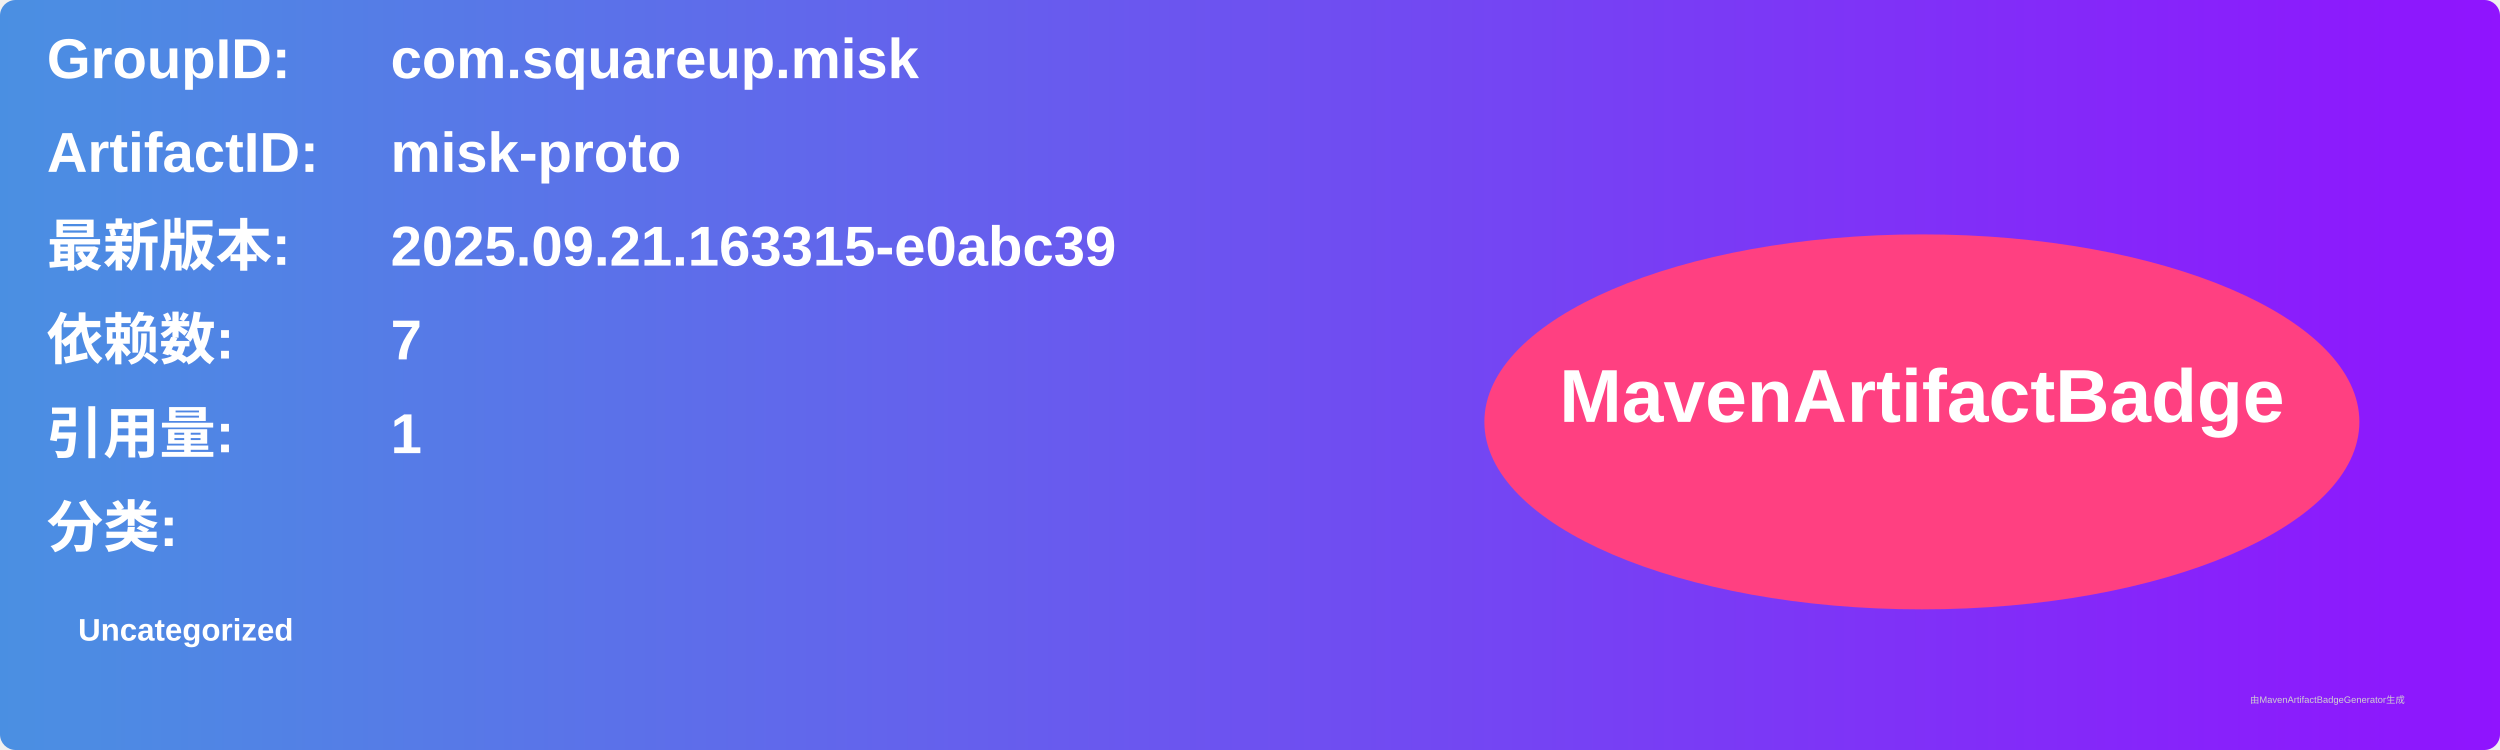
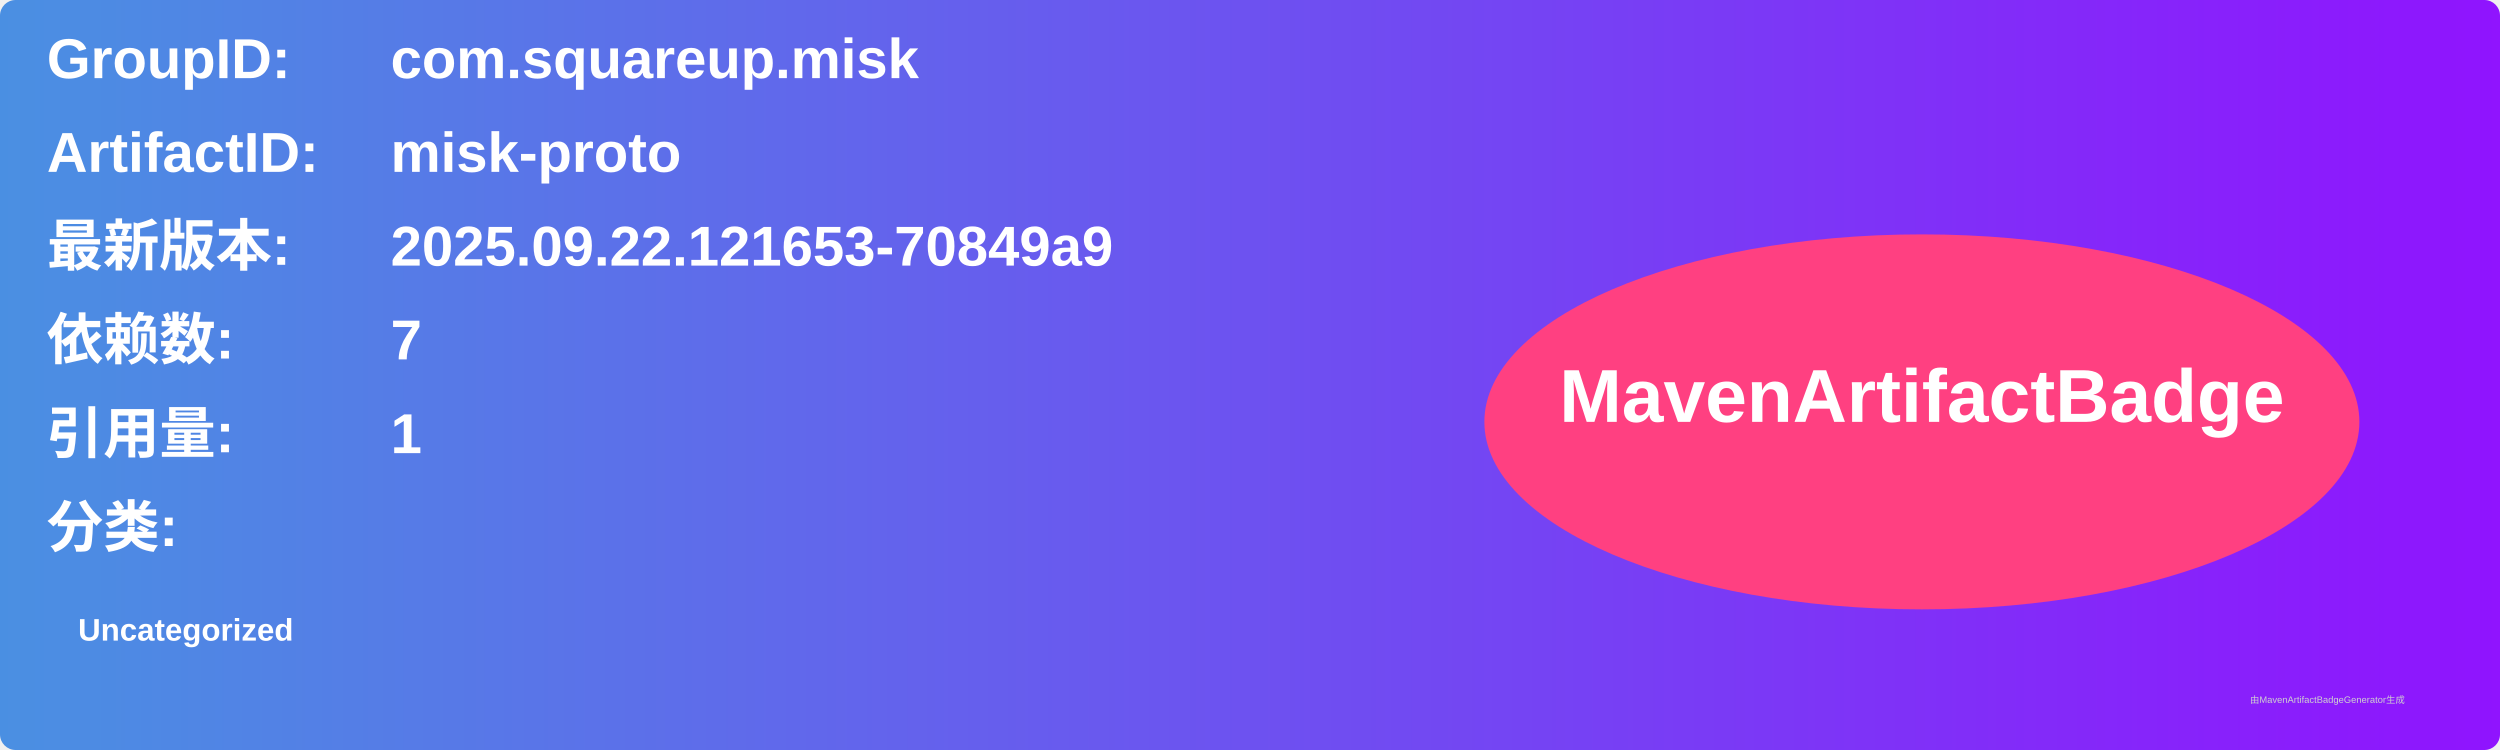
<svg xmlns="http://www.w3.org/2000/svg" width="800" height="240" viewBox="0 0 800 240">
  <linearGradient id="grad" x1="0%" y1="0%" x2="100%" y2="0%">
    <stop offset="0%" stop-color="#4a90e2" />
    <stop offset="100%" stop-color="#9013fe" />
  </linearGradient>
  <rect width="100%" height="100%" rx="5" ry="5" fill="url(#grad)" />
  <g transform="translate(15, 15)">
    <text x="0" y="10" font-family="Arial" font-size="18" fill="white" font-weight="bold" width="260">GroupID:</text>
    <text x="110" y="10" font-family="Arial" font-size="18" fill="white" font-weight="bold" width="460">com.squareup.misk</text>
    <text x="0" y="40" font-family="Arial" font-size="18" fill="white" font-weight="bold" width="260">ArtifactID:</text>
    <text x="110" y="40" font-family="Arial" font-size="18" fill="white" font-weight="bold" width="460">misk-proto</text>
    <text x="0" y="70" font-family="Arial" font-size="18" fill="white" font-weight="bold">最新版本:</text>
    <text x="110" y="70" font-family="Arial" font-size="18" fill="white" font-weight="bold">
-       <tspan font-weight="bold">2025.09.21.163315-e0abc39</tspan>
+       <tspan font-weight="bold">2025.09.22.121653-70849a9</tspan>
    </text>
    <text x="0" y="100" font-family="Arial" font-size="18" fill="white" font-weight="bold">依赖数: </text>
    <text x="110" y="100" font-family="Arial" font-size="18" fill="white">
      <tspan font-weight="bold">7</tspan>
    </text>
    <text x="0" y="130" font-family="Arial" font-size="18" fill="white" font-weight="bold">引用量: </text>
    <text x="110" y="130" font-family="Arial" font-size="18" fill="white">
      <tspan font-weight="bold">1</tspan>
    </text>
    <text x="0" y="160" font-family="Arial" font-size="18" fill="white" font-weight="bold">分类:</text>
    <text x="10" y="190" font-family="Arial" font-size="10" fill="white">
      <tspan font-weight="bold">Uncategorized</tspan>
    </text>
    <ellipse cx="600" cy="120" rx="140" ry="60" fill="#ff4081" />
    <text x="600" y="120" text-anchor="middle" font-family="Arial" font-size="24" fill="white" font-weight="bold">MavenArtifactBadge</text>
  </g>
  <text x="720" y="225" font-family="Arial" font-size="3" fill="#d0d0d0">由MavenArtifactBadgeGenerator生成</text>
</svg>
